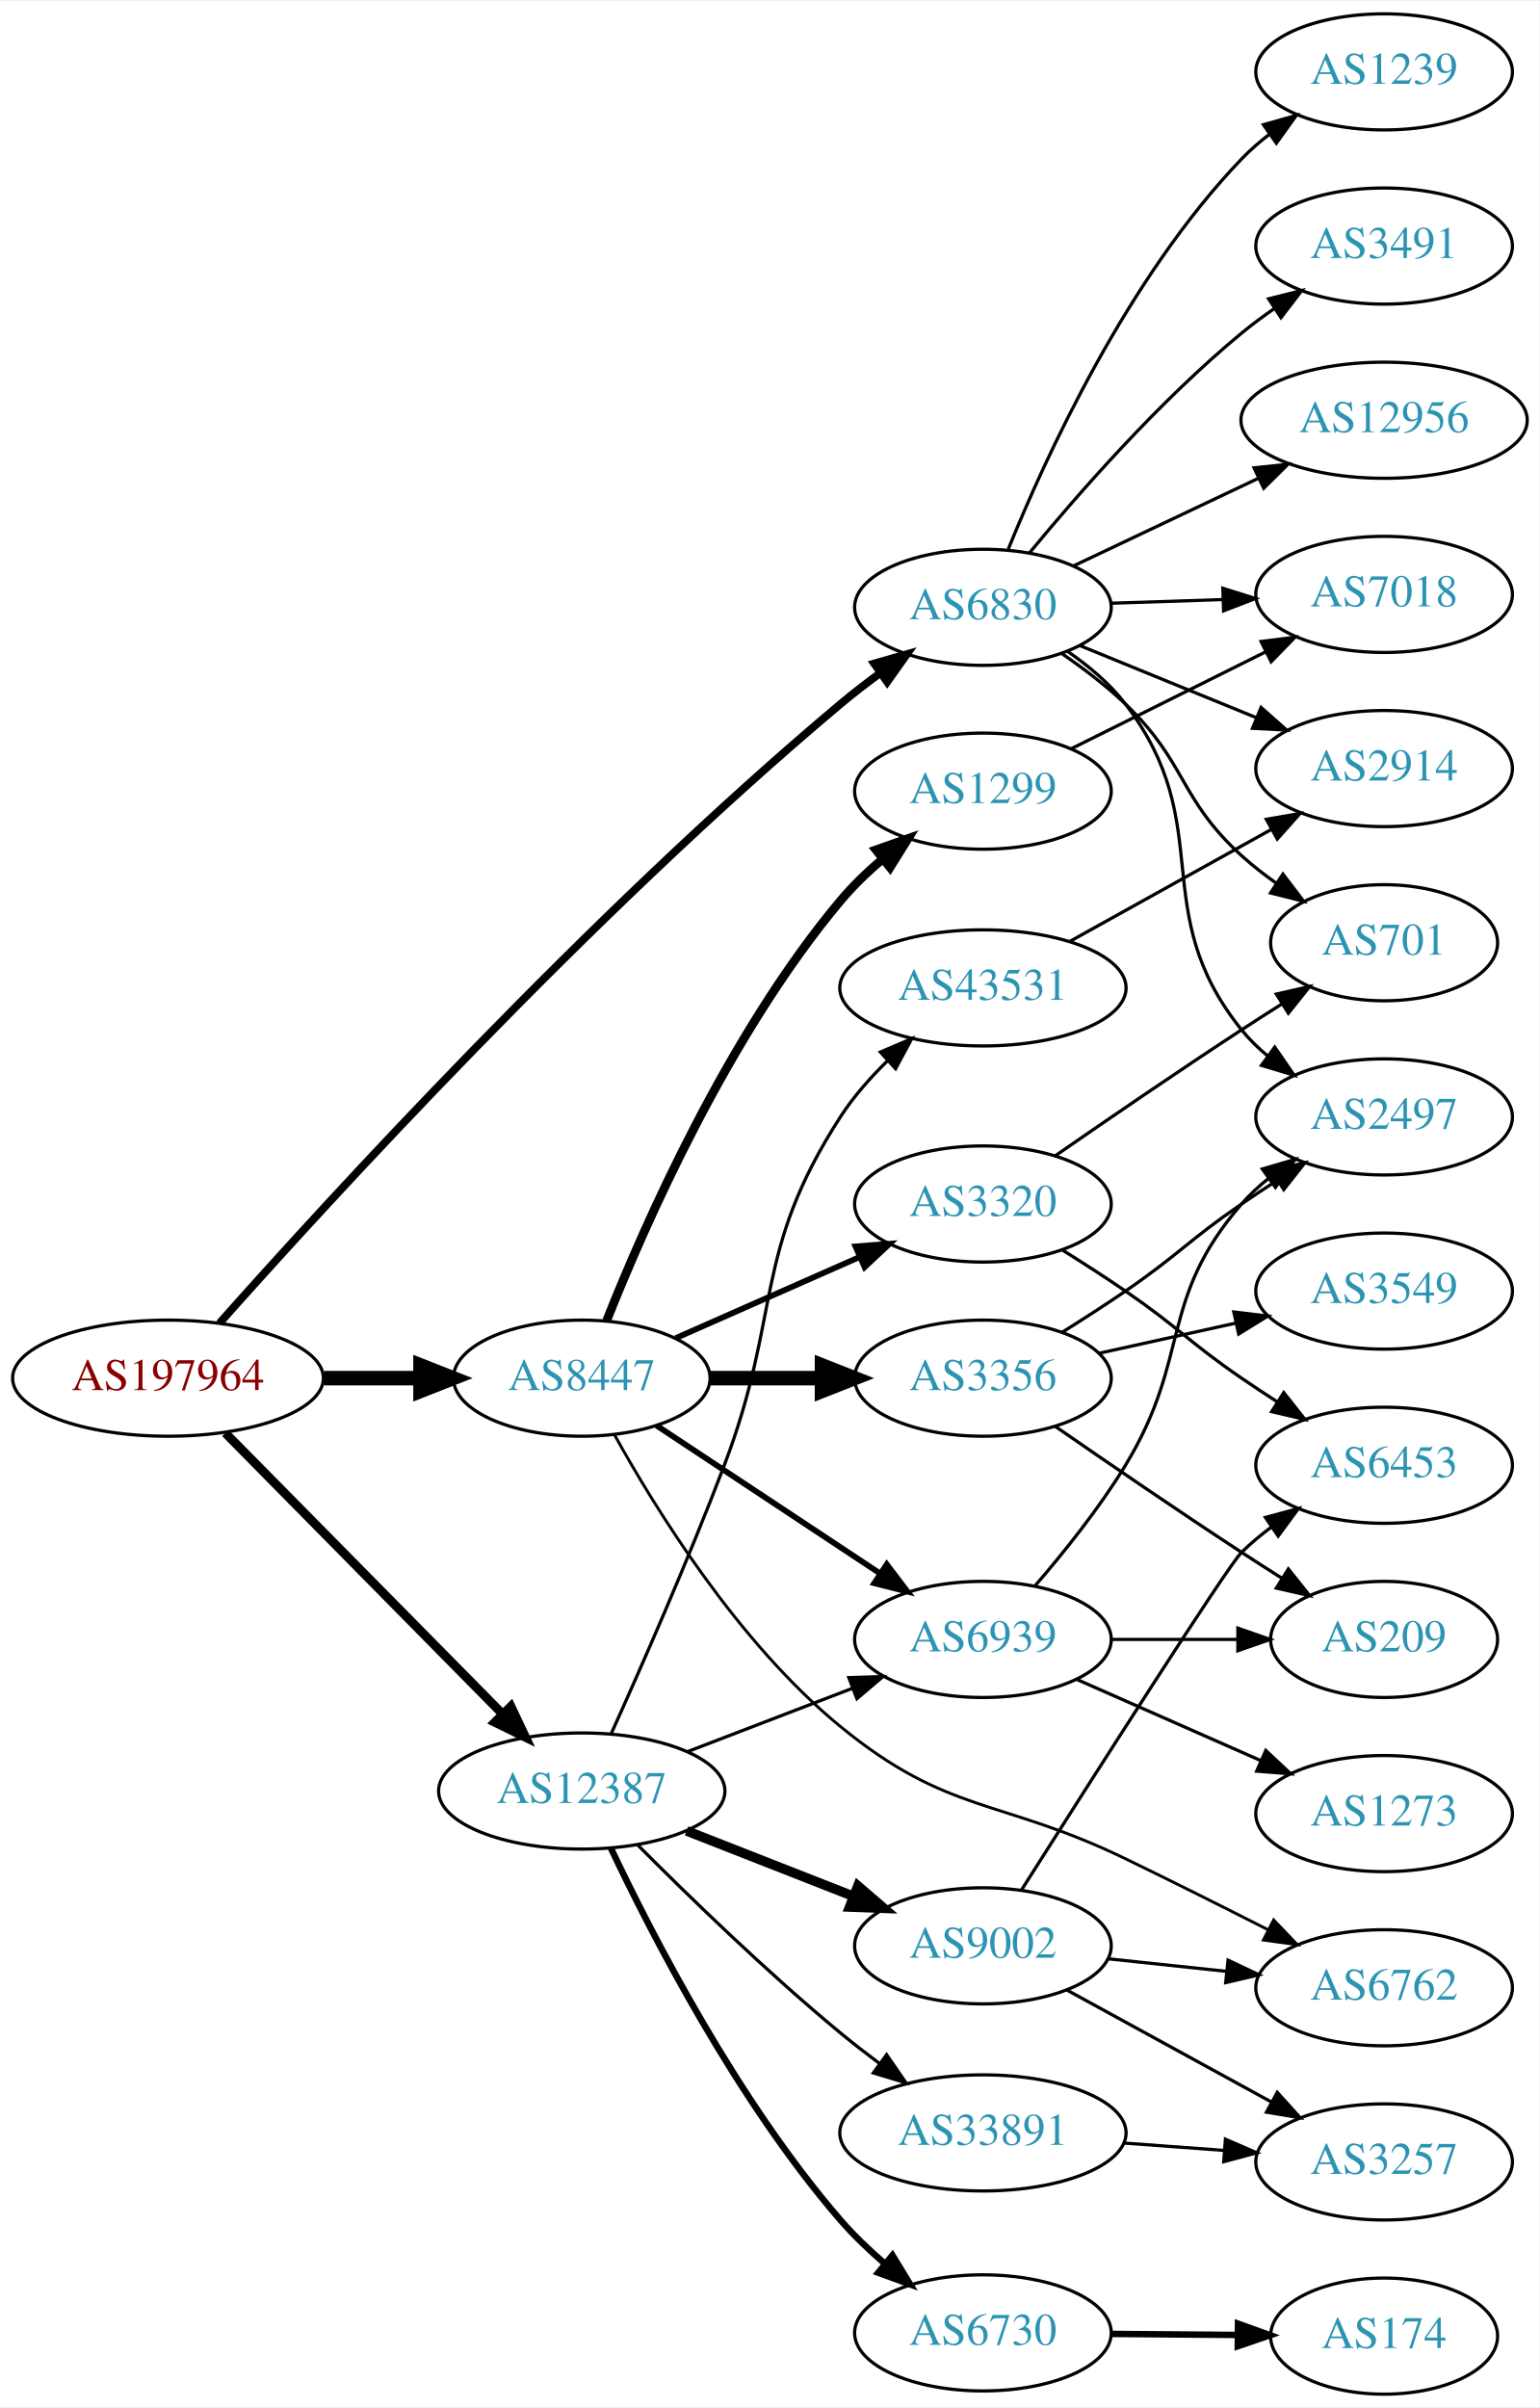
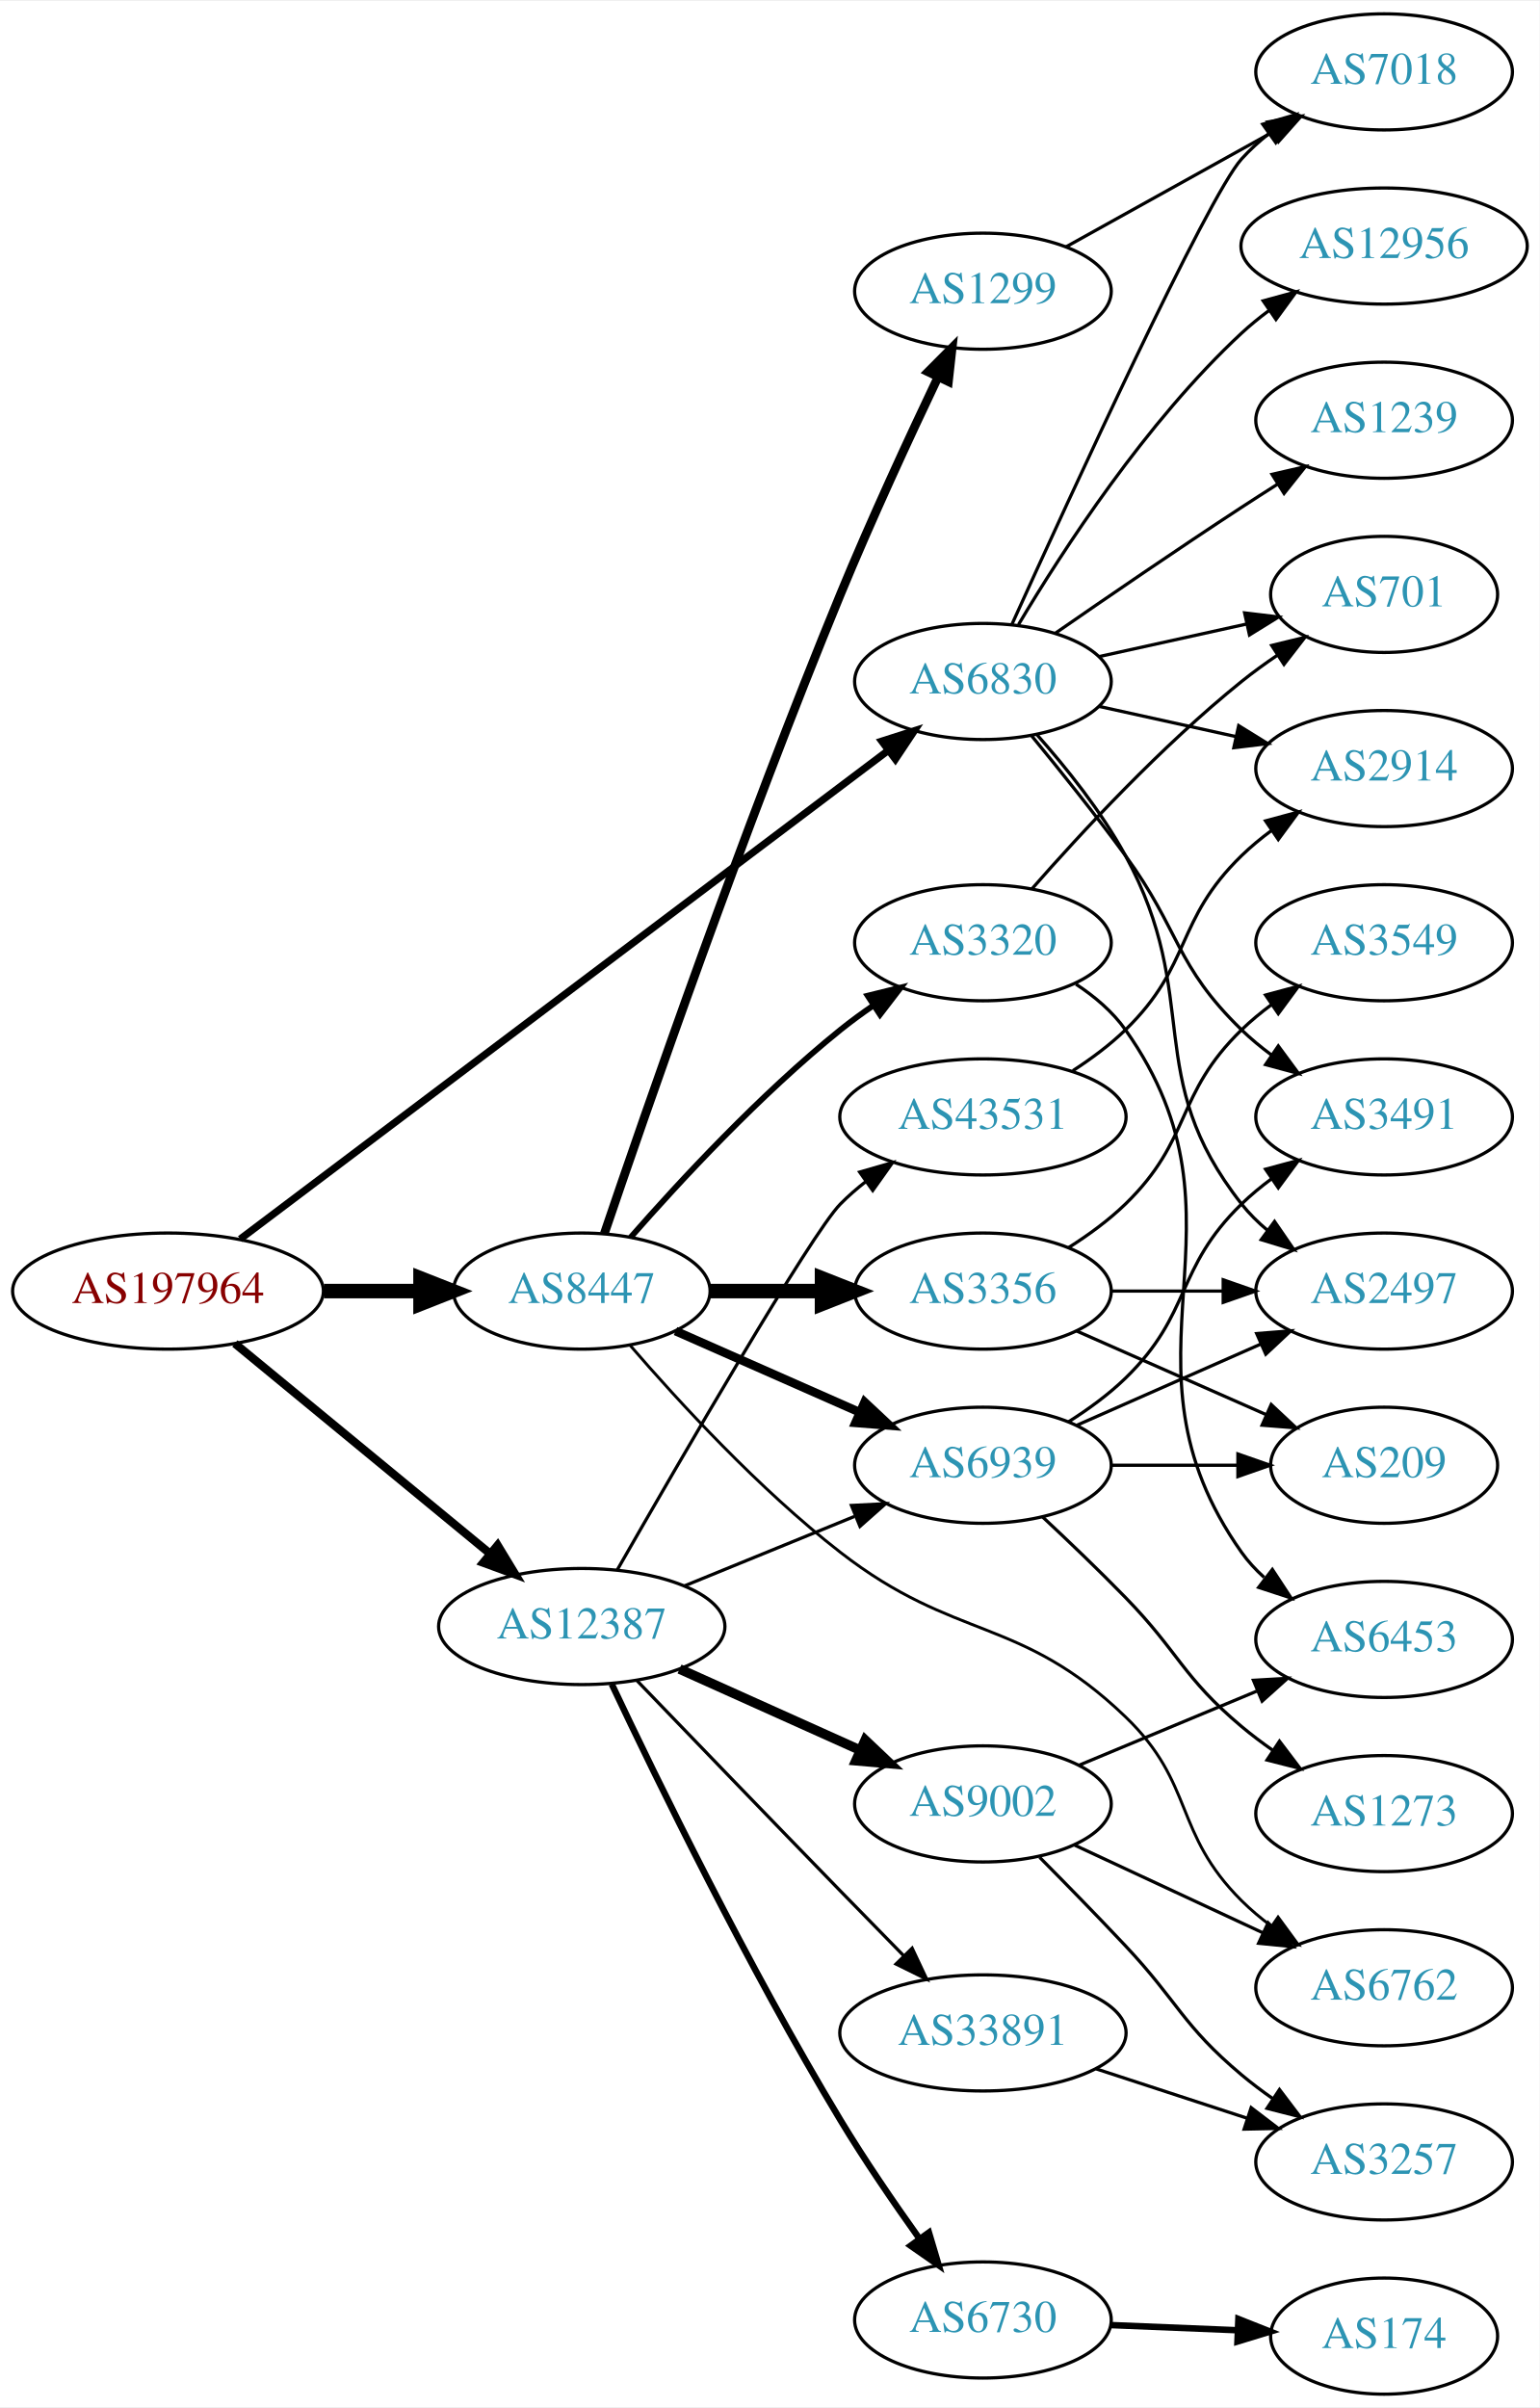
<svg xmlns="http://www.w3.org/2000/svg" xmlns:xlink="http://www.w3.org/1999/xlink" width="477pt" height="746pt" viewBox="0.00 0.00 477.37 746.00">
  <g id="graph0" class="graph" transform="scale(1 1) rotate(0) translate(4 742)">
    <polygon fill="white" stroke="none" points="-4,4 -4,-742 473.368,-742 473.368,4 -4,4" />
    <g id="node1" class="node">
      <g id="a_node1">
        <a xlink:href="/asn/197964" xlink:title="AS197964 ~ Julius Blum GmbH [AT]">
-           <ellipse fill="#ffffff" stroke="black" cx="48.096" cy="-315" rx="48.192" ry="18" />
-           <text text-anchor="middle" x="48.096" y="-311.3" font-family="Times,serif" font-size="14.00" fill="#880000">AS197964</text>
+           <ellipse fill="#ffffff" stroke="black" cx="48.096" cy="-342" rx="48.192" ry="18" />
+           <text text-anchor="middle" x="48.096" y="-338.3" font-family="Times,serif" font-size="14.00" fill="#880000">AS197964</text>
        </a>
      </g>
    </g>
    <g id="node2" class="node">
      <g id="a_node2">
        <a xlink:href="/asn/6830" xlink:title="AS6830 ~ LGI-UPC [AT]">
-           <ellipse fill="#ffffff" stroke="black" cx="300.78" cy="-554" rx="39.794" ry="18" />
-           <text text-anchor="middle" x="300.78" y="-550.3" font-family="Times,serif" font-size="14.00" fill="#2c94b3">AS6830</text>
+           <ellipse fill="#ffffff" stroke="black" cx="300.78" cy="-531" rx="39.794" ry="18" />
+           <text text-anchor="middle" x="300.78" y="-527.3" font-family="Times,serif" font-size="14.00" fill="#2c94b3">AS6830</text>
        </a>
      </g>
    </g>
    <g id="edge1" class="edge">
-       <path fill="none" stroke="black" stroke-width="2.423" d="M64.028,-332.023C96.907,-369.041 178.83,-458.771 256.584,-524 260.505,-527.29 264.781,-530.578 269.067,-533.706" />
-       <polygon fill="black" stroke="black" stroke-width="2.423" points="267.049,-536.566 277.233,-539.486 271.093,-530.852 267.049,-536.566" />
+       <path fill="none" stroke="black" stroke-width="2.25" d="M70.469,-358.114C115.576,-392.122 220.512,-471.237 271.271,-509.506" />
+       <polygon fill="black" stroke="black" stroke-width="2.25" points="269.422,-512.495 279.514,-515.721 273.636,-506.906 269.422,-512.495" />
    </g>
    <g id="node3" class="node">
      <g id="a_node3">
        <a xlink:href="/asn/8447" xlink:title="AS8447 ~ A1 Telekom Austria AG [AT]">
-           <ellipse fill="#ffffff" stroke="black" cx="176.388" cy="-315" rx="39.794" ry="18" />
-           <text text-anchor="middle" x="176.388" y="-311.3" font-family="Times,serif" font-size="14.00" fill="#2c94b3">AS8447</text>
+           <ellipse fill="#ffffff" stroke="black" cx="176.388" cy="-342" rx="39.794" ry="18" />
+           <text text-anchor="middle" x="176.388" y="-338.3" font-family="Times,serif" font-size="14.00" fill="#2c94b3">AS8447</text>
        </a>
      </g>
    </g>
    <g id="edge2" class="edge">
-       <path fill="none" stroke="black" stroke-width="4.5" d="M96.481,-315C106.248,-315 116.551,-315 126.373,-315" />
-       <polygon fill="black" stroke="black" stroke-width="4.5" points="126.393,-318.938 136.393,-315 126.393,-311.063 126.393,-318.938" />
+       <path fill="none" stroke="black" stroke-width="4.5" d="M96.481,-342C106.248,-342 116.551,-342 126.373,-342" />
+       <polygon fill="black" stroke="black" stroke-width="4.5" points="126.393,-345.938 136.393,-342 126.393,-338.063 126.393,-345.938" />
    </g>
    <g id="node4" class="node">
      <g id="a_node4">
        <a xlink:href="/asn/12387" xlink:title="AS12387 ~ TON Total optical Networks AG [CH]">
-           <ellipse fill="#ffffff" stroke="black" cx="176.388" cy="-187" rx="44.393" ry="18" />
-           <text text-anchor="middle" x="176.388" y="-183.3" font-family="Times,serif" font-size="14.00" fill="#2c94b3">AS12387</text>
+           <ellipse fill="#ffffff" stroke="black" cx="176.388" cy="-238" rx="44.393" ry="18" />
+           <text text-anchor="middle" x="176.388" y="-234.3" font-family="Times,serif" font-size="14.00" fill="#2c94b3">AS12387</text>
        </a>
      </g>
    </g>
    <g id="edge3" class="edge">
-       <path fill="none" stroke="black" stroke-width="2.769" d="M65.866,-298.003C87.878,-275.693 126.647,-236.4 151.661,-211.047" />
-       <polygon fill="black" stroke="black" stroke-width="2.769" points="154.417,-213.238 158.949,-203.661 149.434,-208.321 154.417,-213.238" />
+       <path fill="none" stroke="black" stroke-width="2.571" d="M68.829,-325.75C90.052,-308.273 123.958,-280.352 147.812,-260.708" />
+       <polygon fill="black" stroke="black" stroke-width="2.571" points="150.298,-263.195 155.793,-254.136 145.849,-257.791 150.298,-263.195" />
    </g>
    <g id="node5" class="node">
      <g id="a_node5">
        <a xlink:href="/asn/2914" xlink:title="AS2914 ~ NTT America, Inc. [US]">
          <ellipse fill="#ffffff" stroke="black" cx="425.172" cy="-504" rx="39.794" ry="18" />
          <text text-anchor="middle" x="425.172" y="-500.3" font-family="Times,serif" font-size="14.00" fill="#2c94b3">AS2914</text>
        </a>
      </g>
    </g>
    <g id="edge4" class="edge">
-       <path fill="none" stroke="black" d="M330.785,-542.151C347.127,-535.474 367.752,-527.049 385.459,-519.815" />
-       <polygon fill="black" stroke="black" points="387.017,-522.959 394.951,-515.938 384.37,-516.479 387.017,-522.959" />
+       <path fill="none" stroke="black" d="M336.852,-523.263C350.04,-520.354 365.219,-517.005 379.185,-513.924" />
+       <polygon fill="black" stroke="black" points="380.083,-517.31 389.094,-511.738 378.575,-510.475 380.083,-517.31" />
    </g>
    <g id="node6" class="node">
      <g id="a_node6">
-         <a xlink:href="/asn/1239" xlink:title="AS1239 ~ Sprint [US]">
-           <ellipse fill="#ffffff" stroke="black" cx="425.172" cy="-720" rx="39.794" ry="18" />
-           <text text-anchor="middle" x="425.172" y="-716.3" font-family="Times,serif" font-size="14.00" fill="#2c94b3">AS1239</text>
+         <a xlink:href="/asn/12956" xlink:title="AS12956 ~ TELXIUS [ES]">
+           <ellipse fill="#ffffff" stroke="black" cx="425.172" cy="-666" rx="44.393" ry="18" />
+           <text text-anchor="middle" x="425.172" y="-662.3" font-family="Times,serif" font-size="14.00" fill="#2c94b3">AS12956</text>
        </a>
      </g>
    </g>
    <g id="edge5" class="edge">
-       <path fill="none" stroke="black" d="M308.651,-572.052C320.155,-600.456 345.584,-656.135 380.976,-693 383.579,-695.711 386.508,-698.267 389.584,-700.643" />
-       <polygon fill="black" stroke="black" points="387.744,-703.627 397.942,-706.499 391.761,-697.895 387.744,-703.627" />
+       <path fill="none" stroke="black" d="M311.826,-548.671C325.397,-571.472 351.329,-611.472 380.976,-639 383.582,-641.42 386.436,-643.746 389.395,-645.948" />
+       <polygon fill="black" stroke="black" points="387.673,-649.012 397.894,-651.8 391.642,-643.246 387.673,-649.012" />
    </g>
    <g id="node7" class="node">
      <g id="a_node7">
        <a xlink:href="/asn/7018" xlink:title="AS7018 ~ AT&amp;T Services, Inc. [US]">
-           <ellipse fill="#ffffff" stroke="black" cx="425.172" cy="-558" rx="39.794" ry="18" />
-           <text text-anchor="middle" x="425.172" y="-554.3" font-family="Times,serif" font-size="14.00" fill="#2c94b3">AS7018</text>
+           <ellipse fill="#ffffff" stroke="black" cx="425.172" cy="-720" rx="39.794" ry="18" />
+           <text text-anchor="middle" x="425.172" y="-716.3" font-family="Times,serif" font-size="14.00" fill="#2c94b3">AS7018</text>
        </a>
      </g>
    </g>
    <g id="edge6" class="edge">
-       <path fill="none" stroke="black" d="M340.505,-555.266C351.444,-555.623 363.494,-556.017 374.961,-556.392" />
-       <polygon fill="black" stroke="black" points="375.169,-559.9 385.278,-556.729 375.398,-552.904 375.169,-559.9" />
+       <path fill="none" stroke="black" d="M309.717,-548.601C327.629,-588.11 370.445,-681.314 380.976,-693 383.492,-695.792 386.363,-698.401 389.402,-700.812" />
+       <polygon fill="black" stroke="black" points="387.531,-703.776 397.71,-706.715 391.586,-698.07 387.531,-703.776" />
    </g>
    <g id="node8" class="node">
      <g id="a_node8">
-         <a xlink:href="/asn/701" xlink:title="AS701 ~ UUNET [US]">
-           <ellipse fill="#ffffff" stroke="black" cx="425.172" cy="-450" rx="35.194" ry="18" />
-           <text text-anchor="middle" x="425.172" y="-446.3" font-family="Times,serif" font-size="14.00" fill="#2c94b3">AS701</text>
+         <a xlink:href="/asn/1239" xlink:title="AS1239 ~ Sprint [US]">
+           <ellipse fill="#ffffff" stroke="black" cx="425.172" cy="-612" rx="39.794" ry="18" />
+           <text text-anchor="middle" x="425.172" y="-608.3" font-family="Times,serif" font-size="14.00" fill="#2c94b3">AS1239</text>
        </a>
      </g>
    </g>
    <g id="edge7" class="edge">
-       <path fill="none" stroke="black" d="M325.215,-539.673C331.928,-535.066 339.031,-529.674 344.976,-524 364.01,-505.833 361.508,-494.701 380.976,-477 384.305,-473.973 388.017,-471.083 391.828,-468.395" />
-       <polygon fill="black" stroke="black" points="393.8,-471.287 400.219,-462.858 389.944,-465.444 393.8,-471.287" />
+       <path fill="none" stroke="black" d="M323.137,-545.901C338.988,-556.877 361.191,-572.079 380.976,-585 384.558,-587.339 388.328,-589.759 392.089,-592.144" />
+       <polygon fill="black" stroke="black" points="390.422,-595.231 400.749,-597.596 394.151,-589.307 390.422,-595.231" />
    </g>
    <g id="node9" class="node">
      <g id="a_node9">
-         <a xlink:href="/asn/3491" xlink:title="AS3491 ~ PCCW Global, Inc. [US]">
-           <ellipse fill="#ffffff" stroke="black" cx="425.172" cy="-666" rx="39.794" ry="18" />
-           <text text-anchor="middle" x="425.172" y="-662.3" font-family="Times,serif" font-size="14.00" fill="#2c94b3">AS3491</text>
+         <a xlink:href="/asn/701" xlink:title="AS701 ~ UUNET [US]">
+           <ellipse fill="#ffffff" stroke="black" cx="425.172" cy="-558" rx="35.194" ry="18" />
+           <text text-anchor="middle" x="425.172" y="-554.3" font-family="Times,serif" font-size="14.00" fill="#2c94b3">AS701</text>
        </a>
      </g>
    </g>
    <g id="edge8" class="edge">
-       <path fill="none" stroke="black" d="M315.226,-570.888C330.133,-588.988 355.458,-617.953 380.976,-639 384.199,-641.659 387.705,-644.256 391.278,-646.724" />
-       <polygon fill="black" stroke="black" points="389.357,-649.65 399.637,-652.215 393.2,-643.799 389.357,-649.65" />
+       <path fill="none" stroke="black" d="M336.852,-538.737C351.086,-541.877 367.641,-545.529 382.485,-548.804" />
+       <polygon fill="black" stroke="black" points="381.92,-552.263 392.439,-551 383.428,-545.428 381.92,-552.263" />
    </g>
    <g id="node10" class="node">
      <g id="a_node10">
-         <a xlink:href="/asn/2497" xlink:title="AS2497 ~ Internet Initiative Japan Inc. [JP]">
+         <a xlink:href="/asn/3491" xlink:title="AS3491 ~ PCCW Global, Inc. [US]">
          <ellipse fill="#ffffff" stroke="black" cx="425.172" cy="-396" rx="39.794" ry="18" />
-           <text text-anchor="middle" x="425.172" y="-392.3" font-family="Times,serif" font-size="14.00" fill="#2c94b3">AS2497</text>
+           <text text-anchor="middle" x="425.172" y="-392.3" font-family="Times,serif" font-size="14.00" fill="#2c94b3">AS3491</text>
        </a>
      </g>
    </g>
    <g id="edge9" class="edge">
-       <path fill="none" stroke="black" d="M326.864,-540.442C333.464,-535.921 340.094,-530.381 344.976,-524 373.933,-486.152 351.112,-460.137 380.976,-423 383.331,-420.071 386.095,-417.37 389.067,-414.903" />
-       <polygon fill="black" stroke="black" points="391.259,-417.637 397.281,-408.92 387.137,-411.978 391.259,-417.637" />
+       <path fill="none" stroke="black" d="M315.782,-514.269C324.43,-503.75 335.622,-489.792 344.976,-477 362.001,-453.716 360.282,-443.094 380.976,-423 383.821,-420.237 386.995,-417.614 390.295,-415.166" />
+       <polygon fill="black" stroke="black" points="392.36,-417.994 398.643,-409.462 388.411,-412.214 392.36,-417.994" />
    </g>
    <g id="node11" class="node">
      <g id="a_node11">
-         <a xlink:href="/asn/12956" xlink:title="AS12956 ~ TELXIUS [ES]">
-           <ellipse fill="#ffffff" stroke="black" cx="425.172" cy="-612" rx="44.393" ry="18" />
-           <text text-anchor="middle" x="425.172" y="-608.3" font-family="Times,serif" font-size="14.00" fill="#2c94b3">AS12956</text>
+         <a xlink:href="/asn/2497" xlink:title="AS2497 ~ Internet Initiative Japan Inc. [JP]">
+           <ellipse fill="#ffffff" stroke="black" cx="425.172" cy="-342" rx="39.794" ry="18" />
+           <text text-anchor="middle" x="425.172" y="-338.3" font-family="Times,serif" font-size="14.00" fill="#2c94b3">AS2497</text>
        </a>
      </g>
    </g>
    <g id="edge10" class="edge">
-       <path fill="none" stroke="black" d="M328.942,-566.872C345.812,-574.866 367.74,-585.257 386.301,-594.053" />
-       <polygon fill="black" stroke="black" points="384.844,-597.236 395.38,-598.356 387.842,-590.911 384.844,-597.236" />
+       <path fill="none" stroke="black" d="M317.451,-514.596C326.495,-504.421 337.518,-490.71 344.976,-477 369.154,-432.554 349.677,-408.754 380.976,-369 383.301,-366.047 386.044,-363.33 389.004,-360.853" />
+       <polygon fill="black" stroke="black" points="391.196,-363.585 397.2,-354.855 387.063,-357.936 391.196,-363.585" />
    </g>
    <g id="node12" class="node">
      <g id="a_node12">
        <a xlink:href="/asn/3356" xlink:title="AS3356 ~ Level 3 Parent, LLC [US]">
-           <ellipse fill="#ffffff" stroke="black" cx="300.78" cy="-315" rx="39.794" ry="18" />
-           <text text-anchor="middle" x="300.78" y="-311.3" font-family="Times,serif" font-size="14.00" fill="#2c94b3">AS3356</text>
+           <ellipse fill="#ffffff" stroke="black" cx="300.78" cy="-342" rx="39.794" ry="18" />
+           <text text-anchor="middle" x="300.78" y="-338.3" font-family="Times,serif" font-size="14.00" fill="#2c94b3">AS3356</text>
        </a>
      </g>
    </g>
    <g id="edge11" class="edge">
-       <path fill="none" stroke="black" stroke-width="4.5" d="M216.113,-315C227.052,-315 239.102,-315 250.568,-315" />
-       <polygon fill="black" stroke="black" stroke-width="4.5" points="250.886,-318.938 260.886,-315 250.886,-311.063 250.886,-318.938" />
+       <path fill="none" stroke="black" stroke-width="4.5" d="M216.113,-342C227.052,-342 239.102,-342 250.568,-342" />
+       <polygon fill="black" stroke="black" stroke-width="4.5" points="250.886,-345.938 260.886,-342 250.886,-338.063 250.886,-345.938" />
    </g>
    <g id="node13" class="node">
      <g id="a_node13">
        <a xlink:href="/asn/1299" xlink:title="AS1299 ~ Telia Carrier [EU]">
-           <ellipse fill="#ffffff" stroke="black" cx="300.78" cy="-497" rx="39.794" ry="18" />
-           <text text-anchor="middle" x="300.78" y="-493.3" font-family="Times,serif" font-size="14.00" fill="#2c94b3">AS1299</text>
+           <ellipse fill="#ffffff" stroke="black" cx="300.78" cy="-652" rx="39.794" ry="18" />
+           <text text-anchor="middle" x="300.78" y="-648.3" font-family="Times,serif" font-size="14.00" fill="#2c94b3">AS1299</text>
        </a>
      </g>
    </g>
    <g id="edge12" class="edge">
-       <path fill="none" stroke="black" stroke-width="2.7" d="M184.103,-332.828C195.733,-362.155 221.762,-421.461 256.584,-463 260.433,-467.592 264.992,-471.976 269.681,-475.979" />
-       <polygon fill="black" stroke="black" stroke-width="2.7" points="267.603,-478.798 277.594,-482.324 271.982,-473.337 267.603,-478.798" />
+       <path fill="none" stroke="black" stroke-width="2.7" d="M183.385,-359.822C196.016,-397.01 226.666,-485.442 256.584,-558 266.087,-581.047 277.984,-606.736 286.885,-625.427" />
+       <polygon fill="black" stroke="black" stroke-width="2.7" points="283.76,-627.006 291.238,-634.512 290.073,-623.982 283.76,-627.006" />
    </g>
    <g id="node14" class="node">
      <g id="a_node14">
        <a xlink:href="/asn/6939" xlink:title="AS6939 ~ Hurricane Electric LLC [US]">
-           <ellipse fill="#ffffff" stroke="black" cx="300.78" cy="-234" rx="39.794" ry="18" />
-           <text text-anchor="middle" x="300.78" y="-230.3" font-family="Times,serif" font-size="14.00" fill="#2c94b3">AS6939</text>
+           <ellipse fill="#ffffff" stroke="black" cx="300.78" cy="-288" rx="39.794" ry="18" />
+           <text text-anchor="middle" x="300.78" y="-284.3" font-family="Times,serif" font-size="14.00" fill="#2c94b3">AS6939</text>
        </a>
      </g>
    </g>
    <g id="edge13" class="edge">
-       <path fill="none" stroke="black" stroke-width="1.8" d="M199.552,-300.332C218.926,-287.509 247.259,-268.759 268.862,-254.462" />
-       <polygon fill="black" stroke="black" stroke-width="1.8" points="270.959,-257.271 277.367,-248.833 267.096,-251.433 270.959,-257.271" />
+       <path fill="none" stroke="black" stroke-width="2.7" d="M205.467,-329.611C222.415,-322.134 244.212,-312.517 262.581,-304.412" />
+       <polygon fill="black" stroke="black" stroke-width="2.7" points="264.095,-307.57 271.831,-300.331 261.269,-301.166 264.095,-307.57" />
    </g>
    <g id="node15" class="node">
      <g id="a_node15">
        <a xlink:href="/asn/3320" xlink:title="AS3320 ~ DTAG [DE]">
-           <ellipse fill="#ffffff" stroke="black" cx="300.78" cy="-369" rx="39.794" ry="18" />
-           <text text-anchor="middle" x="300.78" y="-365.3" font-family="Times,serif" font-size="14.00" fill="#2c94b3">AS3320</text>
+           <ellipse fill="#ffffff" stroke="black" cx="300.78" cy="-450" rx="39.794" ry="18" />
+           <text text-anchor="middle" x="300.78" y="-446.3" font-family="Times,serif" font-size="14.00" fill="#2c94b3">AS3320</text>
        </a>
      </g>
    </g>
    <g id="edge14" class="edge">
-       <path fill="none" stroke="black" stroke-width="1.8" d="M205.467,-327.389C222.415,-334.866 244.212,-344.483 262.581,-352.588" />
-       <polygon fill="black" stroke="black" stroke-width="1.8" points="261.269,-355.834 271.831,-356.669 264.095,-349.43 261.269,-355.834" />
+       <path fill="none" stroke="black" stroke-width="1.8" d="M191.54,-358.663C206.641,-375.894 231.762,-403.024 256.584,-423 259.839,-425.62 263.364,-428.192 266.949,-430.646" />
+       <polygon fill="black" stroke="black" stroke-width="1.8" points="265.036,-433.577 275.321,-436.121 268.867,-427.719 265.036,-433.577" />
    </g>
    <g id="node16" class="node">
      <g id="a_node16">
        <a xlink:href="/asn/6762" xlink:title="AS6762 ~ TELECOM ITALIA SPARKLE S.p.A. [IT]">
          <ellipse fill="#ffffff" stroke="black" cx="425.172" cy="-126" rx="39.794" ry="18" />
          <text text-anchor="middle" x="425.172" y="-122.3" font-family="Times,serif" font-size="14.00" fill="#2c94b3">AS6762</text>
        </a>
      </g>
    </g>
    <g id="edge15" class="edge">
-       <path fill="none" stroke="black" stroke-width="0.9" d="M186.48,-297.547C199.364,-274.252 224.924,-232.928 256.584,-207 290.088,-179.562 306,-184.876 344.976,-166 359.506,-158.963 375.414,-150.983 389.135,-144.012" />
-       <polygon fill="black" stroke="black" stroke-width="0.9" points="390.921,-147.03 398.242,-139.371 387.743,-140.793 390.921,-147.03" />
+       <path fill="none" stroke="black" stroke-width="0.9" d="M191.399,-325.158C206.385,-307.782 231.414,-280.534 256.584,-261 292.414,-233.192 312.27,-241.423 344.976,-210 366.582,-189.241 359.739,-174.137 380.976,-153 383.787,-150.202 386.938,-147.556 390.225,-145.095" />
+       <polygon fill="black" stroke="black" stroke-width="0.9" points="392.293,-147.92 398.556,-139.374 388.331,-142.149 392.293,-147.92" />
    </g>
    <g id="edge23" class="edge">
-       <path fill="none" stroke="black" d="M209.225,-199.226C224.856,-205.228 243.836,-212.517 260.374,-218.868" />
-       <polygon fill="black" stroke="black" points="259.195,-222.164 269.785,-222.482 261.705,-215.63 259.195,-222.164" />
+       <path fill="none" stroke="black" d="M208.272,-250.617C224.256,-257.147 243.93,-265.184 260.934,-272.131" />
+       <polygon fill="black" stroke="black" points="260.009,-275.534 270.59,-276.075 262.656,-269.053 260.009,-275.534" />
    </g>
    <g id="node19" class="node">
      <g id="a_node19">
-         <a xlink:href="/asn/9002" xlink:title="AS9002 ~ RETN Limited [EU]">
-           <ellipse fill="#ffffff" stroke="black" cx="300.78" cy="-139" rx="39.794" ry="18" />
-           <text text-anchor="middle" x="300.78" y="-135.3" font-family="Times,serif" font-size="14.00" fill="#2c94b3">AS9002</text>
+         <a xlink:href="/asn/33891" xlink:title="AS33891 ~ CORE-BACKBONE GMBH GLOBAL NETWORK [DE]">
+           <ellipse fill="#ffffff" stroke="black" cx="300.78" cy="-112" rx="44.393" ry="18" />
+           <text text-anchor="middle" x="300.78" y="-108.3" font-family="Times,serif" font-size="14.00" fill="#2c94b3">AS33891</text>
        </a>
      </g>
    </g>
    <g id="edge19" class="edge">
-       <path fill="none" stroke="black" stroke-width="3" d="M208.907,-174.639C224.656,-168.462 243.865,-160.929 260.559,-154.382" />
-       <polygon fill="black" stroke="black" stroke-width="3" points="262.02,-157.568 270.052,-150.659 259.464,-151.051 262.02,-157.568" />
+       <path fill="none" stroke="black" d="M193.426,-221.314C209.396,-204.718 234.63,-178.546 256.584,-156 262.917,-149.495 269.796,-142.471 276.162,-135.986" />
+       <polygon fill="black" stroke="black" points="278.826,-138.269 283.338,-128.683 273.833,-133.363 278.826,-138.269" />
    </g>
    <g id="node20" class="node">
      <g id="a_node20">
-         <a xlink:href="/asn/33891" xlink:title="AS33891 ~ CORE-BACKBONE GMBH GLOBAL NETWORK [DE]">
-           <ellipse fill="#ffffff" stroke="black" cx="300.78" cy="-81" rx="44.393" ry="18" />
-           <text text-anchor="middle" x="300.78" y="-77.3" font-family="Times,serif" font-size="14.00" fill="#2c94b3">AS33891</text>
+         <a xlink:href="/asn/9002" xlink:title="AS9002 ~ RETN Limited [EU]">
+           <ellipse fill="#ffffff" stroke="black" cx="300.78" cy="-183" rx="39.794" ry="18" />
+           <text text-anchor="middle" x="300.78" y="-179.3" font-family="Times,serif" font-size="14.00" fill="#2c94b3">AS9002</text>
        </a>
      </g>
    </g>
    <g id="edge20" class="edge">
-       <path fill="none" stroke="black" d="M193.773,-170.22C209.381,-154.547 233.807,-130.811 256.584,-112 260.387,-108.859 264.484,-105.678 268.588,-102.612" />
-       <polygon fill="black" stroke="black" points="270.912,-105.249 276.926,-96.526 266.785,-99.594 270.912,-105.249" />
+       <path fill="none" stroke="black" stroke-width="3" d="M206.704,-224.826C223.411,-217.318 244.517,-207.834 262.406,-199.795" />
+       <polygon fill="black" stroke="black" stroke-width="3" points="264.277,-202.791 271.964,-195.5 261.408,-196.406 264.277,-202.791" />
    </g>
    <g id="node21" class="node">
      <g id="a_node21">
        <a xlink:href="/asn/6730" xlink:title="AS6730 ~ Sunrise Communications AG [CH]">
-           <ellipse fill="#ffffff" stroke="black" cx="300.78" cy="-19" rx="39.794" ry="18" />
-           <text text-anchor="middle" x="300.78" y="-15.3" font-family="Times,serif" font-size="14.00" fill="#2c94b3">AS6730</text>
+           <ellipse fill="#ffffff" stroke="black" cx="300.78" cy="-23" rx="39.794" ry="18" />
+           <text text-anchor="middle" x="300.78" y="-19.3" font-family="Times,serif" font-size="14.00" fill="#2c94b3">AS6730</text>
        </a>
      </g>
    </g>
    <g id="edge21" class="edge">
-       <path fill="none" stroke="black" stroke-width="2" d="M185.39,-169.356C198.05,-142.602 224.574,-90.981 256.584,-54 260.63,-49.325 265.357,-44.798 270.169,-40.637" />
-       <polygon fill="black" stroke="black" stroke-width="2" points="272.728,-43.066 278.245,-34.02 268.291,-37.651 272.728,-43.066" />
+       <path fill="none" stroke="black" stroke-width="2" d="M185.685,-220.153C199.364,-191.178 227.989,-132.372 256.584,-85 264.073,-72.593 273.142,-59.349 281.033,-48.3" />
+       <polygon fill="black" stroke="black" stroke-width="2" points="284.034,-50.123 287.056,-39.968 278.361,-46.022 284.034,-50.123" />
    </g>
    <g id="node22" class="node">
      <g id="a_node22">
        <a xlink:href="/asn/43531" xlink:title="AS43531 ~ IX Reach Ltd [GB]">
-           <ellipse fill="#ffffff" stroke="black" cx="300.78" cy="-436" rx="44.393" ry="18" />
-           <text text-anchor="middle" x="300.78" y="-432.3" font-family="Times,serif" font-size="14.00" fill="#2c94b3">AS43531</text>
+           <ellipse fill="#ffffff" stroke="black" cx="300.78" cy="-396" rx="44.393" ry="18" />
+           <text text-anchor="middle" x="300.78" y="-392.3" font-family="Times,serif" font-size="14.00" fill="#2c94b3">AS43531</text>
        </a>
      </g>
    </g>
    <g id="edge22" class="edge">
-       <path fill="none" stroke="black" d="M185.483,-204.699C194.518,-224.723 209.344,-258.404 220.584,-288 238.547,-335.3 229.162,-353.479 256.584,-396 260.62,-402.26 265.859,-408.197 271.289,-413.488" />
-       <polygon fill="black" stroke="black" points="268.972,-416.112 278.716,-420.272 273.693,-410.944 268.972,-416.112" />
-     </g>
-     <g id="edge17" class="edge">
-       <path fill="none" stroke="black" d="M325.328,-329.216C331.77,-333.24 338.703,-337.699 344.976,-342 361.47,-353.311 364.481,-357.689 380.976,-369 384.504,-371.419 388.241,-373.889 391.983,-376.302" />
-       <polygon fill="black" stroke="black" points="390.304,-379.382 400.623,-381.784 394.054,-373.472 390.304,-379.382" />
+       <path fill="none" stroke="black" d="M187.333,-255.455C206.511,-288.958 247.514,-359.795 256.584,-369 259.016,-371.469 261.716,-373.814 264.544,-376.017" />
+       <polygon fill="black" stroke="black" points="262.558,-378.899 272.741,-381.827 266.607,-373.189 262.558,-378.899" />
+     </g>
+     <g id="edge18" class="edge">
+       <path fill="none" stroke="black" d="M340.505,-342C351.444,-342 363.494,-342 374.961,-342" />
+       <polygon fill="black" stroke="black" points="375.278,-345.5 385.278,-342 375.278,-338.5 375.278,-345.5" />
    </g>
    <g id="node17" class="node">
      <g id="a_node17">
        <a xlink:href="/asn/3549" xlink:title="AS3549 ~ Level 3 Parent, LLC [US]">
-           <ellipse fill="#ffffff" stroke="black" cx="425.172" cy="-342" rx="39.794" ry="18" />
-           <text text-anchor="middle" x="425.172" y="-338.3" font-family="Times,serif" font-size="14.00" fill="#2c94b3">AS3549</text>
+           <ellipse fill="#ffffff" stroke="black" cx="425.172" cy="-450" rx="39.794" ry="18" />
+           <text text-anchor="middle" x="425.172" y="-446.3" font-family="Times,serif" font-size="14.00" fill="#2c94b3">AS3549</text>
        </a>
      </g>
    </g>
    <g id="edge16" class="edge">
-       <path fill="none" stroke="black" d="M336.852,-322.737C350.04,-325.646 365.219,-328.995 379.185,-332.076" />
-       <polygon fill="black" stroke="black" points="378.575,-335.525 389.094,-334.262 380.083,-328.69 378.575,-335.525" />
+       <path fill="none" stroke="black" d="M327.309,-355.462C333.472,-359.362 339.773,-363.948 344.976,-369 365.669,-389.094 360.282,-402.906 380.976,-423 383.821,-425.763 386.995,-428.386 390.295,-430.834" />
+       <polygon fill="black" stroke="black" points="388.411,-433.786 398.643,-436.538 392.36,-428.006 388.411,-433.786" />
    </g>
    <g id="node18" class="node">
      <g id="a_node18">
        <a xlink:href="/asn/209" xlink:title="AS209 ~ CenturyLink Communications, LLC [US]">
-           <ellipse fill="#ffffff" stroke="black" cx="425.172" cy="-234" rx="35.194" ry="18" />
-           <text text-anchor="middle" x="425.172" y="-230.3" font-family="Times,serif" font-size="14.00" fill="#2c94b3">AS209</text>
-         </a>
-       </g>
-     </g>
-     <g id="edge18" class="edge">
-       <path fill="none" stroke="black" d="M323.137,-300.099C338.988,-289.123 361.191,-273.921 380.976,-261 385.021,-258.358 389.306,-255.615 393.545,-252.933" />
-       <polygon fill="black" stroke="black" points="395.482,-255.85 402.09,-247.568 391.76,-249.921 395.482,-255.85" />
-     </g>
-     <g id="edge34" class="edge">
-       <path fill="none" stroke="black" d="M328.036,-510.086C345.662,-518.871 369.103,-530.554 388.426,-540.184" />
-       <polygon fill="black" stroke="black" points="387.026,-543.397 397.537,-544.725 390.148,-537.132 387.026,-543.397" />
+           <ellipse fill="#ffffff" stroke="black" cx="425.172" cy="-288" rx="35.194" ry="18" />
+           <text text-anchor="middle" x="425.172" y="-284.3" font-family="Times,serif" font-size="14.00" fill="#2c94b3">AS209</text>
+         </a>
+       </g>
+     </g>
+     <g id="edge17" class="edge">
+       <path fill="none" stroke="black" d="M329.859,-329.611C347.288,-321.922 369.845,-311.969 388.528,-303.726" />
+       <polygon fill="black" stroke="black" points="390.162,-306.831 397.898,-299.592 387.336,-300.427 390.162,-306.831" />
+     </g>
+     <g id="edge35" class="edge">
+       <path fill="none" stroke="black" d="M326.548,-665.761C344.962,-675.992 370.295,-690.066 390.54,-701.315" />
+       <polygon fill="black" stroke="black" points="389,-704.462 399.441,-706.26 392.399,-698.343 389,-704.462" />
    </g>
    <g id="edge31" class="edge">
-       <path fill="none" stroke="black" d="M316.977,-250.677C325.853,-260.949 336.865,-274.666 344.976,-288 365.448,-321.658 355.142,-339.258 380.976,-369 383.441,-371.838 386.277,-374.477 389.295,-376.906" />
-       <polygon fill="black" stroke="black" points="387.405,-379.858 397.573,-382.836 391.482,-374.167 387.405,-379.858" />
-     </g>
-     <g id="edge29" class="edge">
-       <path fill="none" stroke="black" d="M340.505,-234C352.994,-234 366.933,-234 379.797,-234" />
-       <polygon fill="black" stroke="black" points="379.835,-237.5 389.835,-234 379.835,-230.5 379.835,-237.5" />
+       <path fill="none" stroke="black" d="M327.309,-301.462C333.472,-305.362 339.773,-309.948 344.976,-315 365.669,-335.094 360.282,-348.906 380.976,-369 383.821,-371.763 386.995,-374.386 390.295,-376.834" />
+       <polygon fill="black" stroke="black" points="388.411,-379.786 398.643,-382.538 392.36,-374.006 388.411,-379.786" />
+     </g>
+     <g id="edge32" class="edge">
+       <path fill="none" stroke="black" d="M329.859,-300.389C346.807,-307.866 368.604,-317.483 386.974,-325.588" />
+       <polygon fill="black" stroke="black" points="385.661,-328.834 396.223,-329.669 388.487,-322.43 385.661,-328.834" />
+     </g>
+     <g id="edge30" class="edge">
+       <path fill="none" stroke="black" d="M340.505,-288C352.994,-288 366.933,-288 379.797,-288" />
+       <polygon fill="black" stroke="black" points="379.835,-291.5 389.835,-288 379.835,-284.5 379.835,-291.5" />
    </g>
    <g id="node26" class="node">
      <g id="a_node26">
        <a xlink:href="/asn/1273" xlink:title="AS1273 ~ Vodafone Group PLC [EU]">
          <ellipse fill="#ffffff" stroke="black" cx="425.172" cy="-180" rx="39.794" ry="18" />
          <text text-anchor="middle" x="425.172" y="-176.3" font-family="Times,serif" font-size="14.00" fill="#2c94b3">AS1273</text>
        </a>
      </g>
    </g>
-     <g id="edge30" class="edge">
-       <path fill="none" stroke="black" d="M329.859,-221.611C346.807,-214.134 368.604,-204.517 386.974,-196.412" />
-       <polygon fill="black" stroke="black" points="388.487,-199.57 396.223,-192.331 385.661,-193.166 388.487,-199.57" />
-     </g>
-     <g id="edge32" class="edge">
-       <path fill="none" stroke="black" d="M323.137,-383.901C338.988,-394.877 361.191,-410.079 380.976,-423 385.021,-425.642 389.306,-428.385 393.545,-431.067" />
-       <polygon fill="black" stroke="black" points="391.76,-434.079 402.09,-436.432 395.482,-428.15 391.76,-434.079" />
+     <g id="edge29" class="edge">
+       <path fill="none" stroke="black" d="M319.316,-271.945C327.287,-264.499 336.752,-255.444 344.976,-247 361.662,-229.865 362.657,-222.377 380.976,-207 384.013,-204.45 387.312,-201.965 390.688,-199.601" />
+       <polygon fill="black" stroke="black" points="392.73,-202.446 399.13,-194.002 388.862,-196.612 392.73,-202.446" />
+     </g>
+     <g id="edge34" class="edge">
+       <path fill="none" stroke="black" d="M315.932,-466.663C331.034,-483.894 356.155,-511.024 380.976,-531 384.481,-533.821 388.299,-536.587 392.167,-539.208" />
+       <polygon fill="black" stroke="black" points="390.317,-542.18 400.613,-544.682 394.124,-536.306 390.317,-542.18" />
+     </g>
+     <g id="node24" class="node">
+       <g id="a_node24">
+         <a xlink:href="/asn/6453" xlink:title="AS6453 ~ TATA COMMUNICATIONS (AMERICA) INC [US]">
+           <ellipse fill="#ffffff" stroke="black" cx="425.172" cy="-234" rx="39.794" ry="18" />
+           <text text-anchor="middle" x="425.172" y="-230.3" font-family="Times,serif" font-size="14.00" fill="#2c94b3">AS6453</text>
+         </a>
+       </g>
+     </g>
+     <g id="edge33" class="edge">
+       <path fill="none" stroke="black" d="M329.613,-437.162C335.428,-433.339 340.994,-428.633 344.976,-423 387.555,-362.775 338.397,-321.225 380.976,-261 382.967,-258.184 385.354,-255.599 387.97,-253.24" />
+       <polygon fill="black" stroke="black" points="390.522,-255.694 396.338,-246.838 386.269,-250.135 390.522,-255.694" />
    </g>
    <g id="node23" class="node">
      <g id="a_node23">
-         <a xlink:href="/asn/6453" xlink:title="AS6453 ~ TATA COMMUNICATIONS (AMERICA) INC [US]">
-           <ellipse fill="#ffffff" stroke="black" cx="425.172" cy="-288" rx="39.794" ry="18" />
-           <text text-anchor="middle" x="425.172" y="-284.3" font-family="Times,serif" font-size="14.00" fill="#2c94b3">AS6453</text>
-         </a>
-       </g>
-     </g>
-     <g id="edge33" class="edge">
-       <path fill="none" stroke="black" d="M325.328,-354.784C331.77,-350.76 338.703,-346.301 344.976,-342 361.47,-330.689 364.481,-326.311 380.976,-315 384.504,-312.581 388.241,-310.111 391.983,-307.698" />
-       <polygon fill="black" stroke="black" points="394.054,-310.528 400.623,-302.216 390.304,-304.618 394.054,-310.528" />
-     </g>
-     <g id="edge25" class="edge">
-       <path fill="none" stroke="black" d="M339.5,-134.993C351.133,-133.758 364.1,-132.381 376.321,-131.083" />
-       <polygon fill="black" stroke="black" points="376.791,-134.552 386.365,-130.016 376.052,-127.592 376.791,-134.552" />
-     </g>
-     <g id="edge24" class="edge">
-       <path fill="none" stroke="black" d="M312.697,-156.246C333.38,-188.859 376.609,-256.707 380.976,-261 383.804,-263.78 386.967,-266.415 390.26,-268.87" />
-       <polygon fill="black" stroke="black" points="388.372,-271.818 398.6,-274.582 392.327,-266.043 388.372,-271.818" />
-     </g>
-     <g id="node24" class="node">
-       <g id="a_node24">
        <a xlink:href="/asn/3257" xlink:title="AS3257 ~ GTT [DE]">
          <ellipse fill="#ffffff" stroke="black" cx="425.172" cy="-72" rx="39.794" ry="18" />
          <text text-anchor="middle" x="425.172" y="-68.3" font-family="Times,serif" font-size="14.00" fill="#2c94b3">AS3257</text>
        </a>
      </g>
    </g>
+     <g id="edge24" class="edge">
+       <path fill="none" stroke="black" d="M335.873,-100.858C350.378,-96.117 367.43,-90.544 382.661,-85.567" />
+       <polygon fill="black" stroke="black" points="383.944,-88.829 392.362,-82.396 381.769,-82.176 383.944,-88.829" />
+     </g>
    <g id="edge26" class="edge">
-       <path fill="none" stroke="black" d="M326.843,-125.28C345.159,-115.253 370.202,-101.544 390.299,-90.543" />
-       <polygon fill="black" stroke="black" points="392.051,-93.574 399.142,-85.702 388.69,-87.433 392.051,-93.574" />
+       <path fill="none" stroke="black" d="M329.247,-170.208C346.491,-162.177 368.93,-151.727 387.662,-143.003" />
+       <polygon fill="black" stroke="black" points="389.209,-146.144 396.796,-138.749 386.254,-139.798 389.209,-146.144" />
    </g>
    <g id="edge27" class="edge">
-       <path fill="none" stroke="black" d="M344.587,-77.852C354.616,-77.115 365.373,-76.324 375.633,-75.569" />
-       <polygon fill="black" stroke="black" points="375.966,-79.054 385.682,-74.83 375.453,-72.073 375.966,-79.054" />
+       <path fill="none" stroke="black" d="M318.361,-166.451C326.471,-158.271 336.324,-148.204 344.976,-139 361.357,-121.573 362.657,-114.377 380.976,-99 384.013,-96.45 387.312,-93.965 390.688,-91.601" />
+       <polygon fill="black" stroke="black" points="392.73,-94.446 399.13,-86.002 388.862,-88.612 392.73,-94.446" />
+     </g>
+     <g id="edge25" class="edge">
+       <path fill="none" stroke="black" d="M330.475,-194.957C346.929,-201.813 367.799,-210.51 385.663,-217.954" />
+       <polygon fill="black" stroke="black" points="384.655,-221.325 395.232,-221.941 387.348,-214.864 384.655,-221.325" />
    </g>
    <g id="node25" class="node">
      <g id="a_node25">
        <a xlink:href="/asn/174" xlink:title="AS174 ~ Cogent Communications [US]">
          <ellipse fill="#ffffff" stroke="black" cx="425.172" cy="-18" rx="35.194" ry="18" />
          <text text-anchor="middle" x="425.172" y="-14.3" font-family="Times,serif" font-size="14.00" fill="#2c94b3">AS174</text>
        </a>
      </g>
    </g>
    <g id="edge28" class="edge">
-       <path fill="none" stroke="black" stroke-width="2" d="M340.505,-18.684C352.994,-18.582 366.933,-18.468 379.797,-18.363" />
-       <polygon fill="black" stroke="black" stroke-width="2" points="379.864,-21.862 389.835,-18.281 379.806,-14.863 379.864,-21.862" />
-     </g>
-     <g id="edge35" class="edge">
-       <path fill="none" stroke="black" d="M327.736,-450.421C345.909,-460.518 370.371,-474.109 390.111,-485.076" />
-       <polygon fill="black" stroke="black" points="388.649,-488.268 399.09,-490.065 392.049,-482.149 388.649,-488.268" />
+       <path fill="none" stroke="black" stroke-width="2" d="M340.505,-21.418C352.994,-20.908 366.933,-20.338 379.797,-19.813" />
+       <polygon fill="black" stroke="black" stroke-width="2" points="379.986,-23.308 389.835,-19.403 379.7,-16.314 379.986,-23.308" />
+     </g>
+     <g id="edge36" class="edge">
+       <path fill="none" stroke="black" d="M328.663,-410.329C334.388,-414.036 340.154,-418.318 344.976,-423 365.669,-443.094 360.282,-456.906 380.976,-477 383.821,-479.763 386.995,-482.386 390.295,-484.834" />
+       <polygon fill="black" stroke="black" points="388.411,-487.786 398.643,-490.538 392.36,-482.006 388.411,-487.786" />
    </g>
  </g>
</svg>
